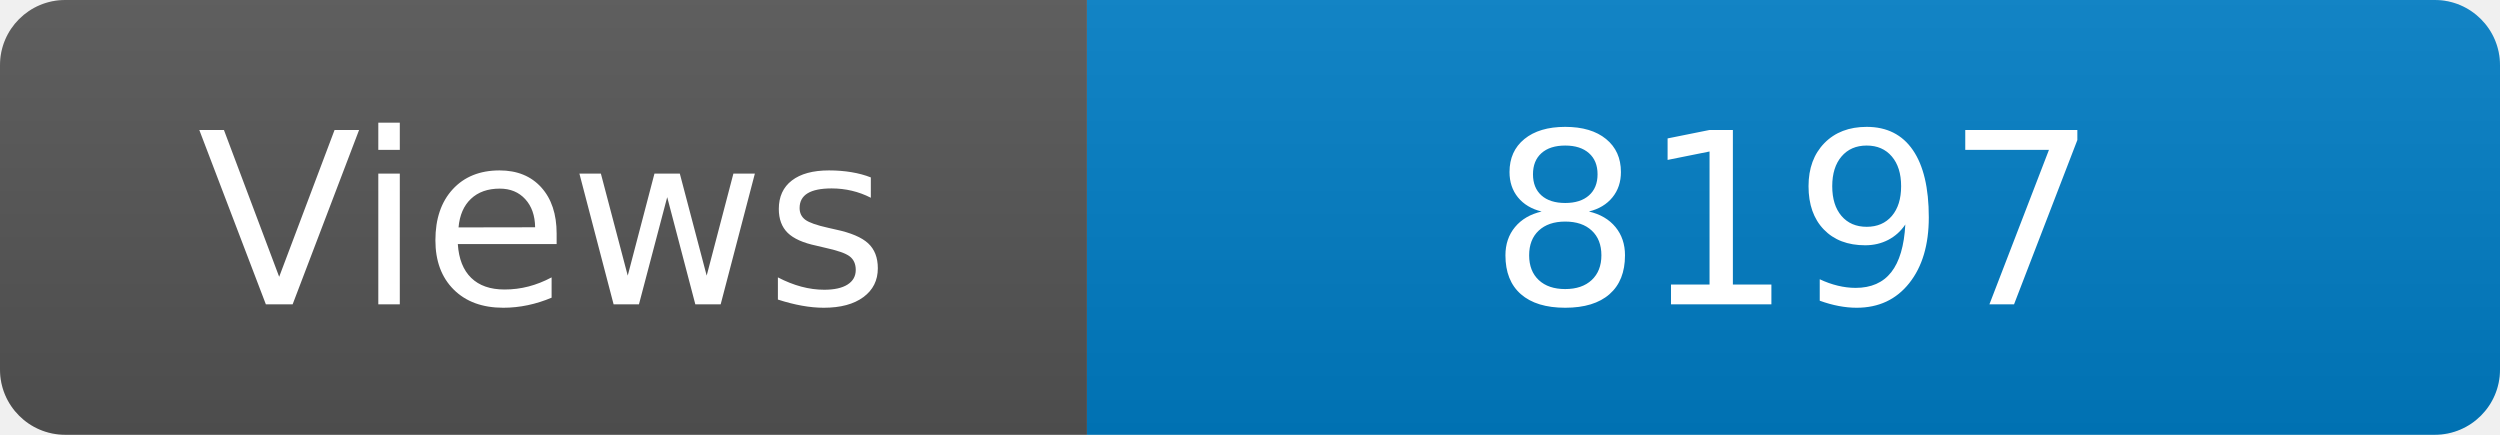
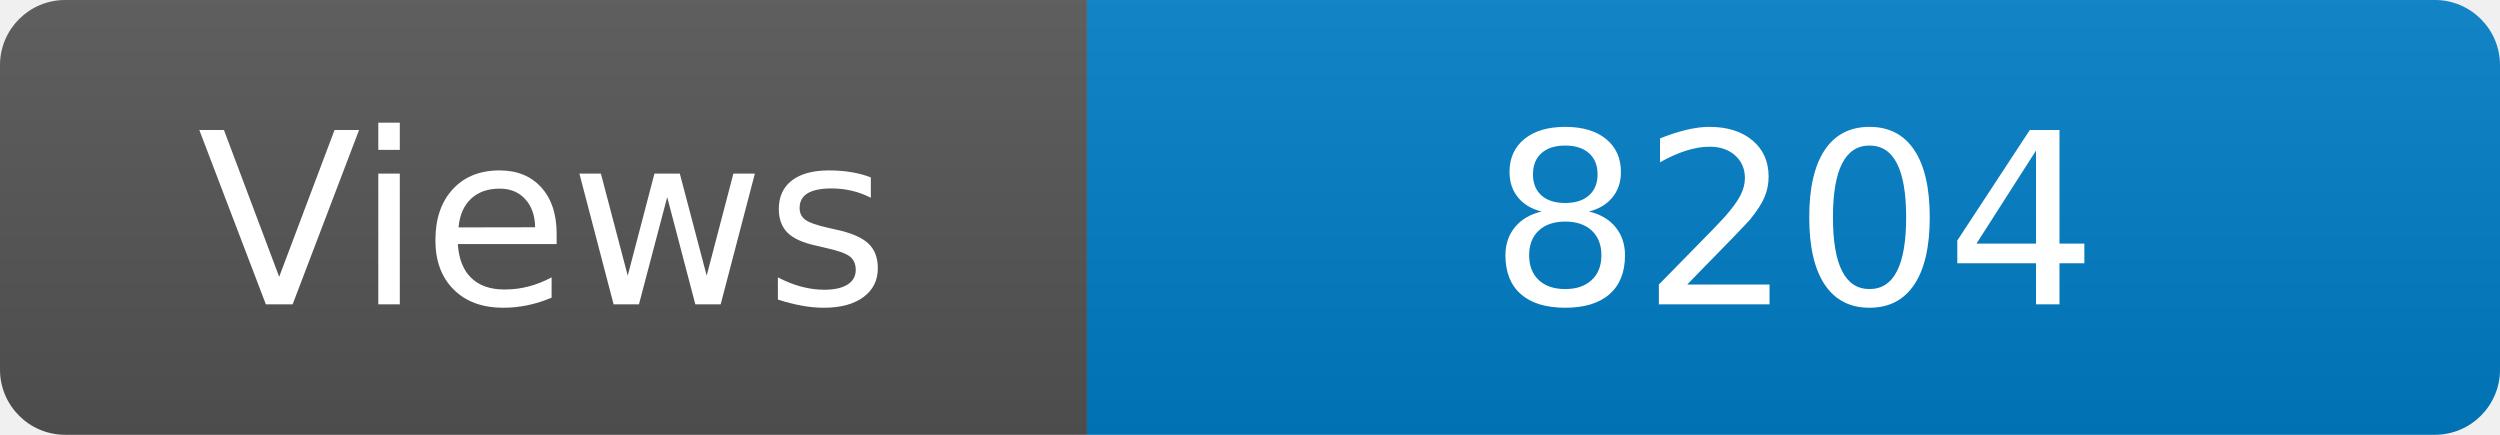
<svg xmlns="http://www.w3.org/2000/svg" width="115" height="20" role="img" aria-label="Maintained?: yes">
  <linearGradient id="s" x2="0" y2="100%">
    <stop offset="0" stop-color="#bbb" stop-opacity=".1" />
    <stop offset="1" stop-opacity=".1" />
  </linearGradient>
  <clipPath id="r">
    <rect width="115" height="20" rx="3" fill="#fff" />
  </clipPath>
  <g clip-path="url(#r)">
    <rect width="50" height="20" fill="#555" />
    <rect x="50" width="160" height="20" fill="#007ec6" />
    <rect width="115" height="20" fill="url(#s)" />
  </g>
  <g fill="#fff" text-anchor="middle" font-family="Verdana,Geneva,DejaVu Sans,sans-serif" font-size="110">
    <text x="250" y="140" transform="scale(.1)" fill="#fff">Views</text>
-     <text x="825" y="140" transform="scale(.1)" fill="#fff">8197</text>
+     <text x="825" y="140" transform="scale(.1)" fill="#fff">8204</text>
  </g>
</svg>
